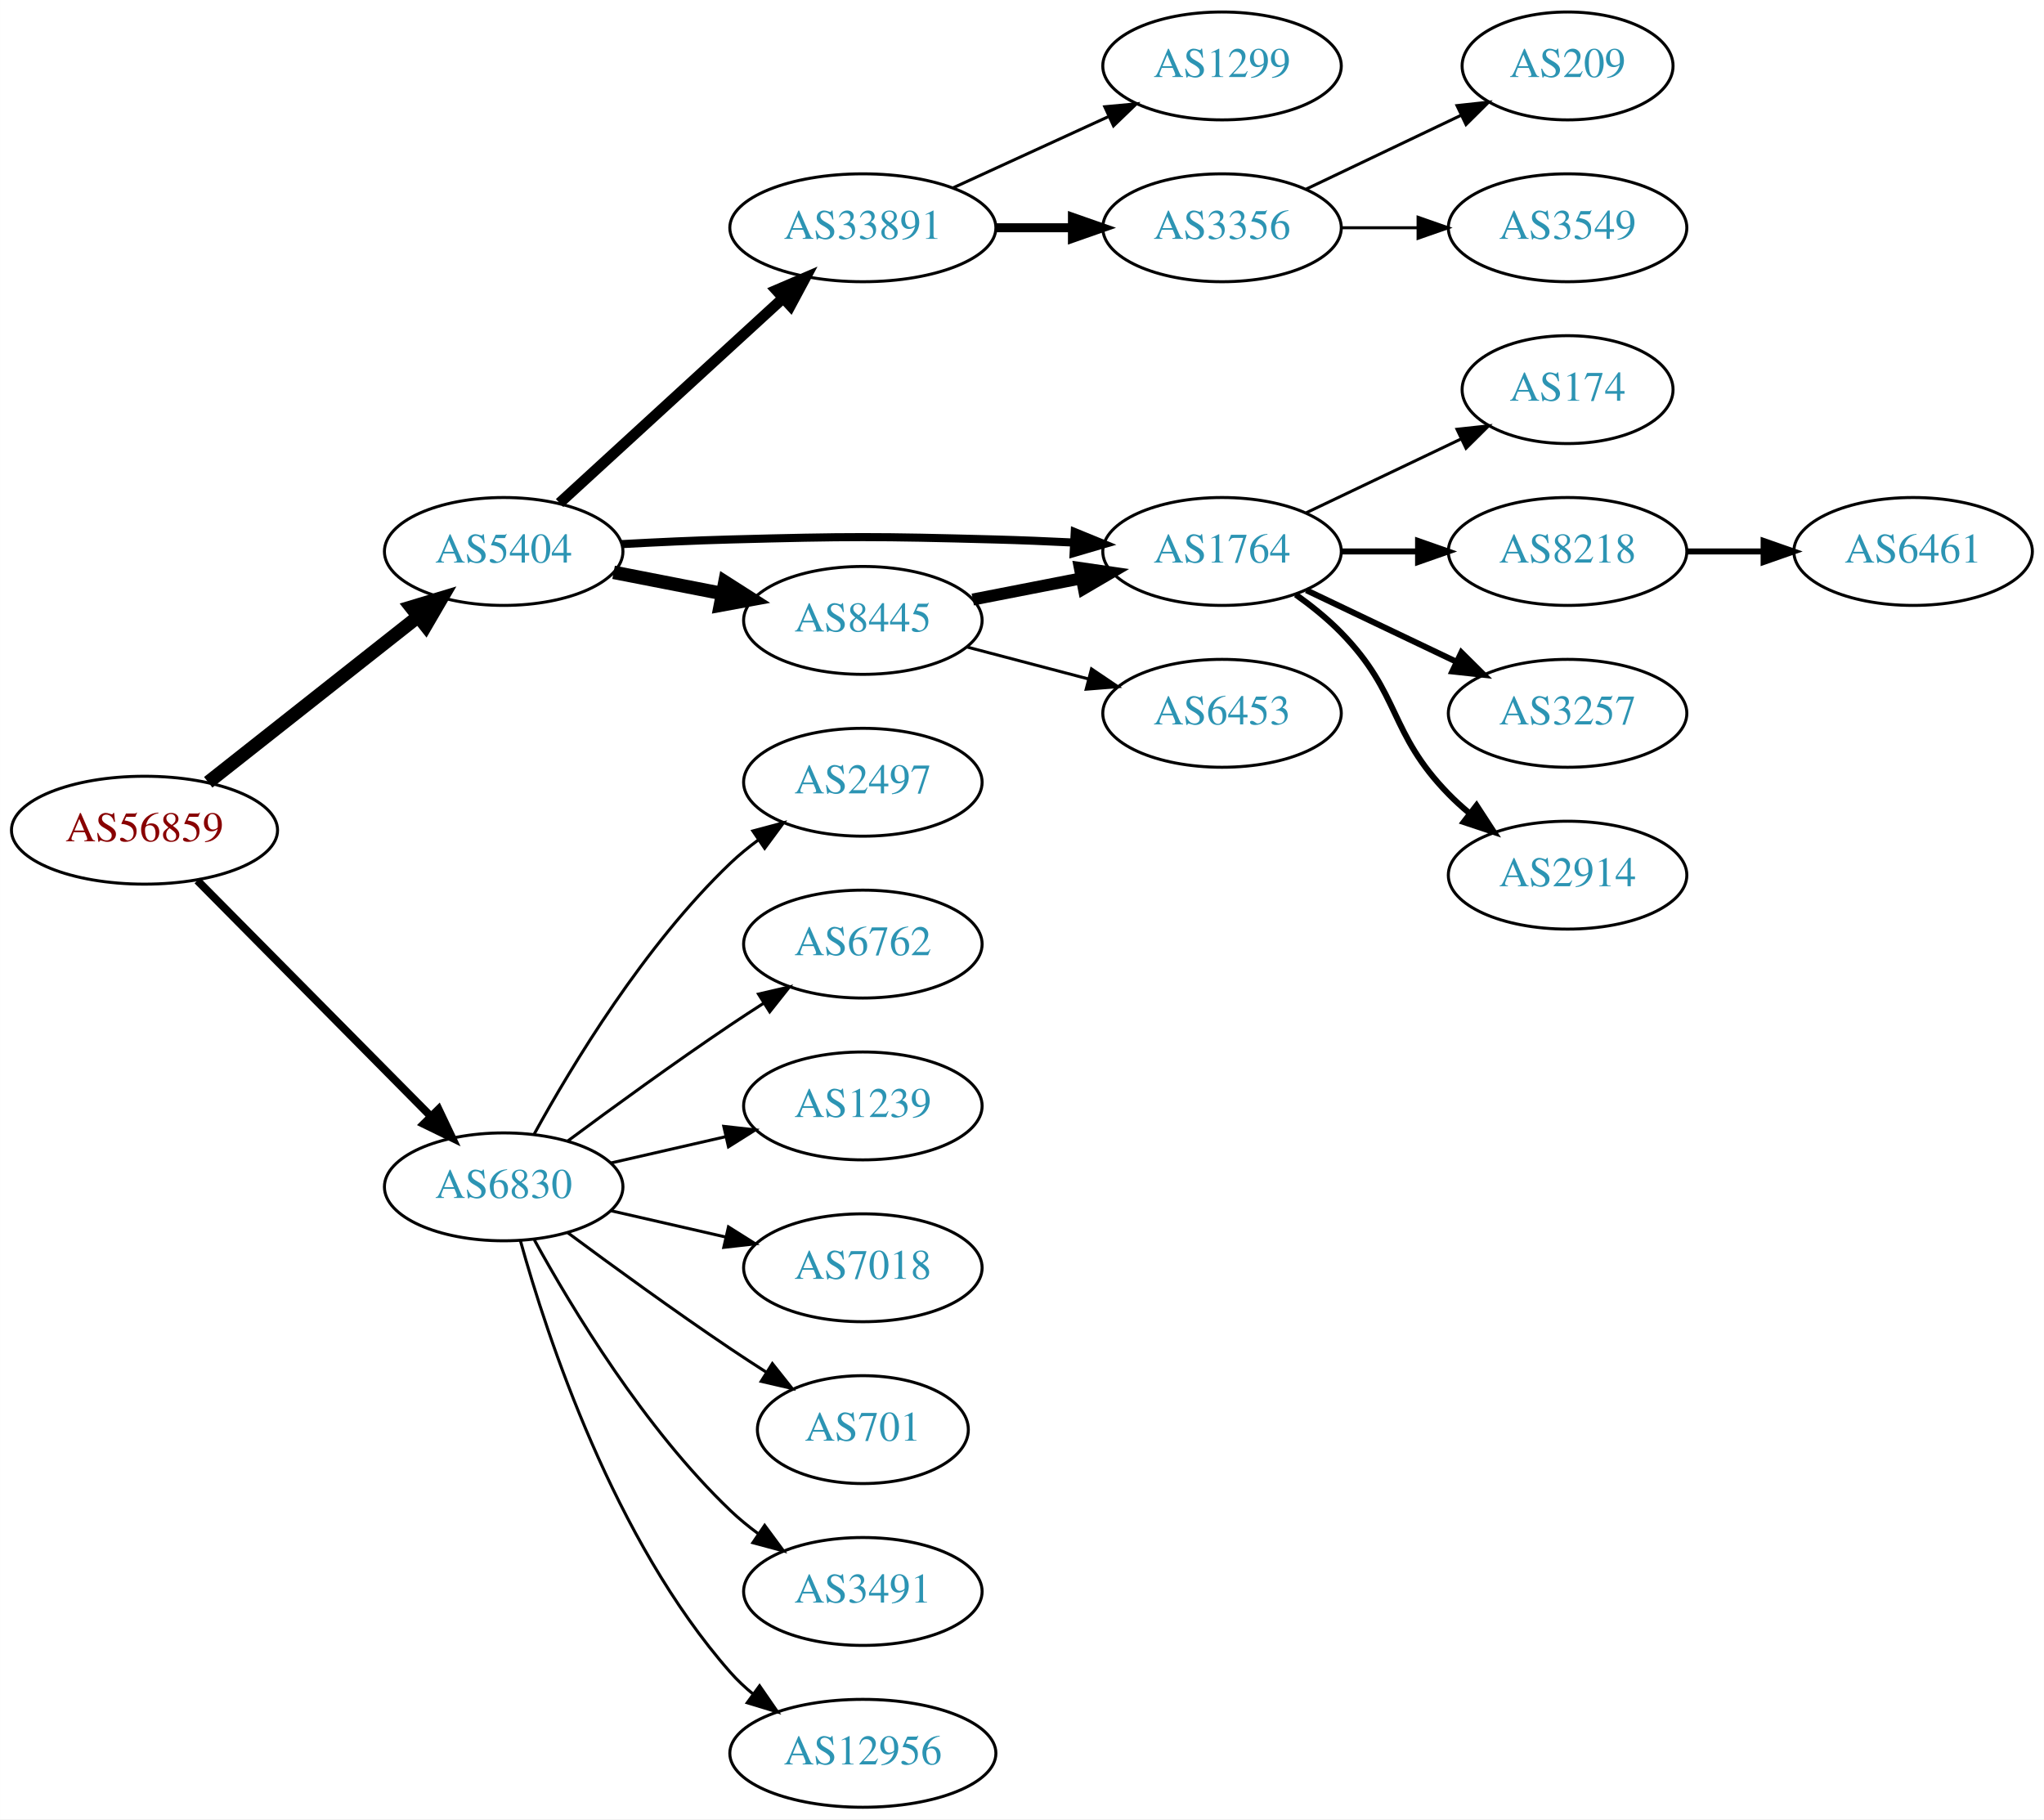
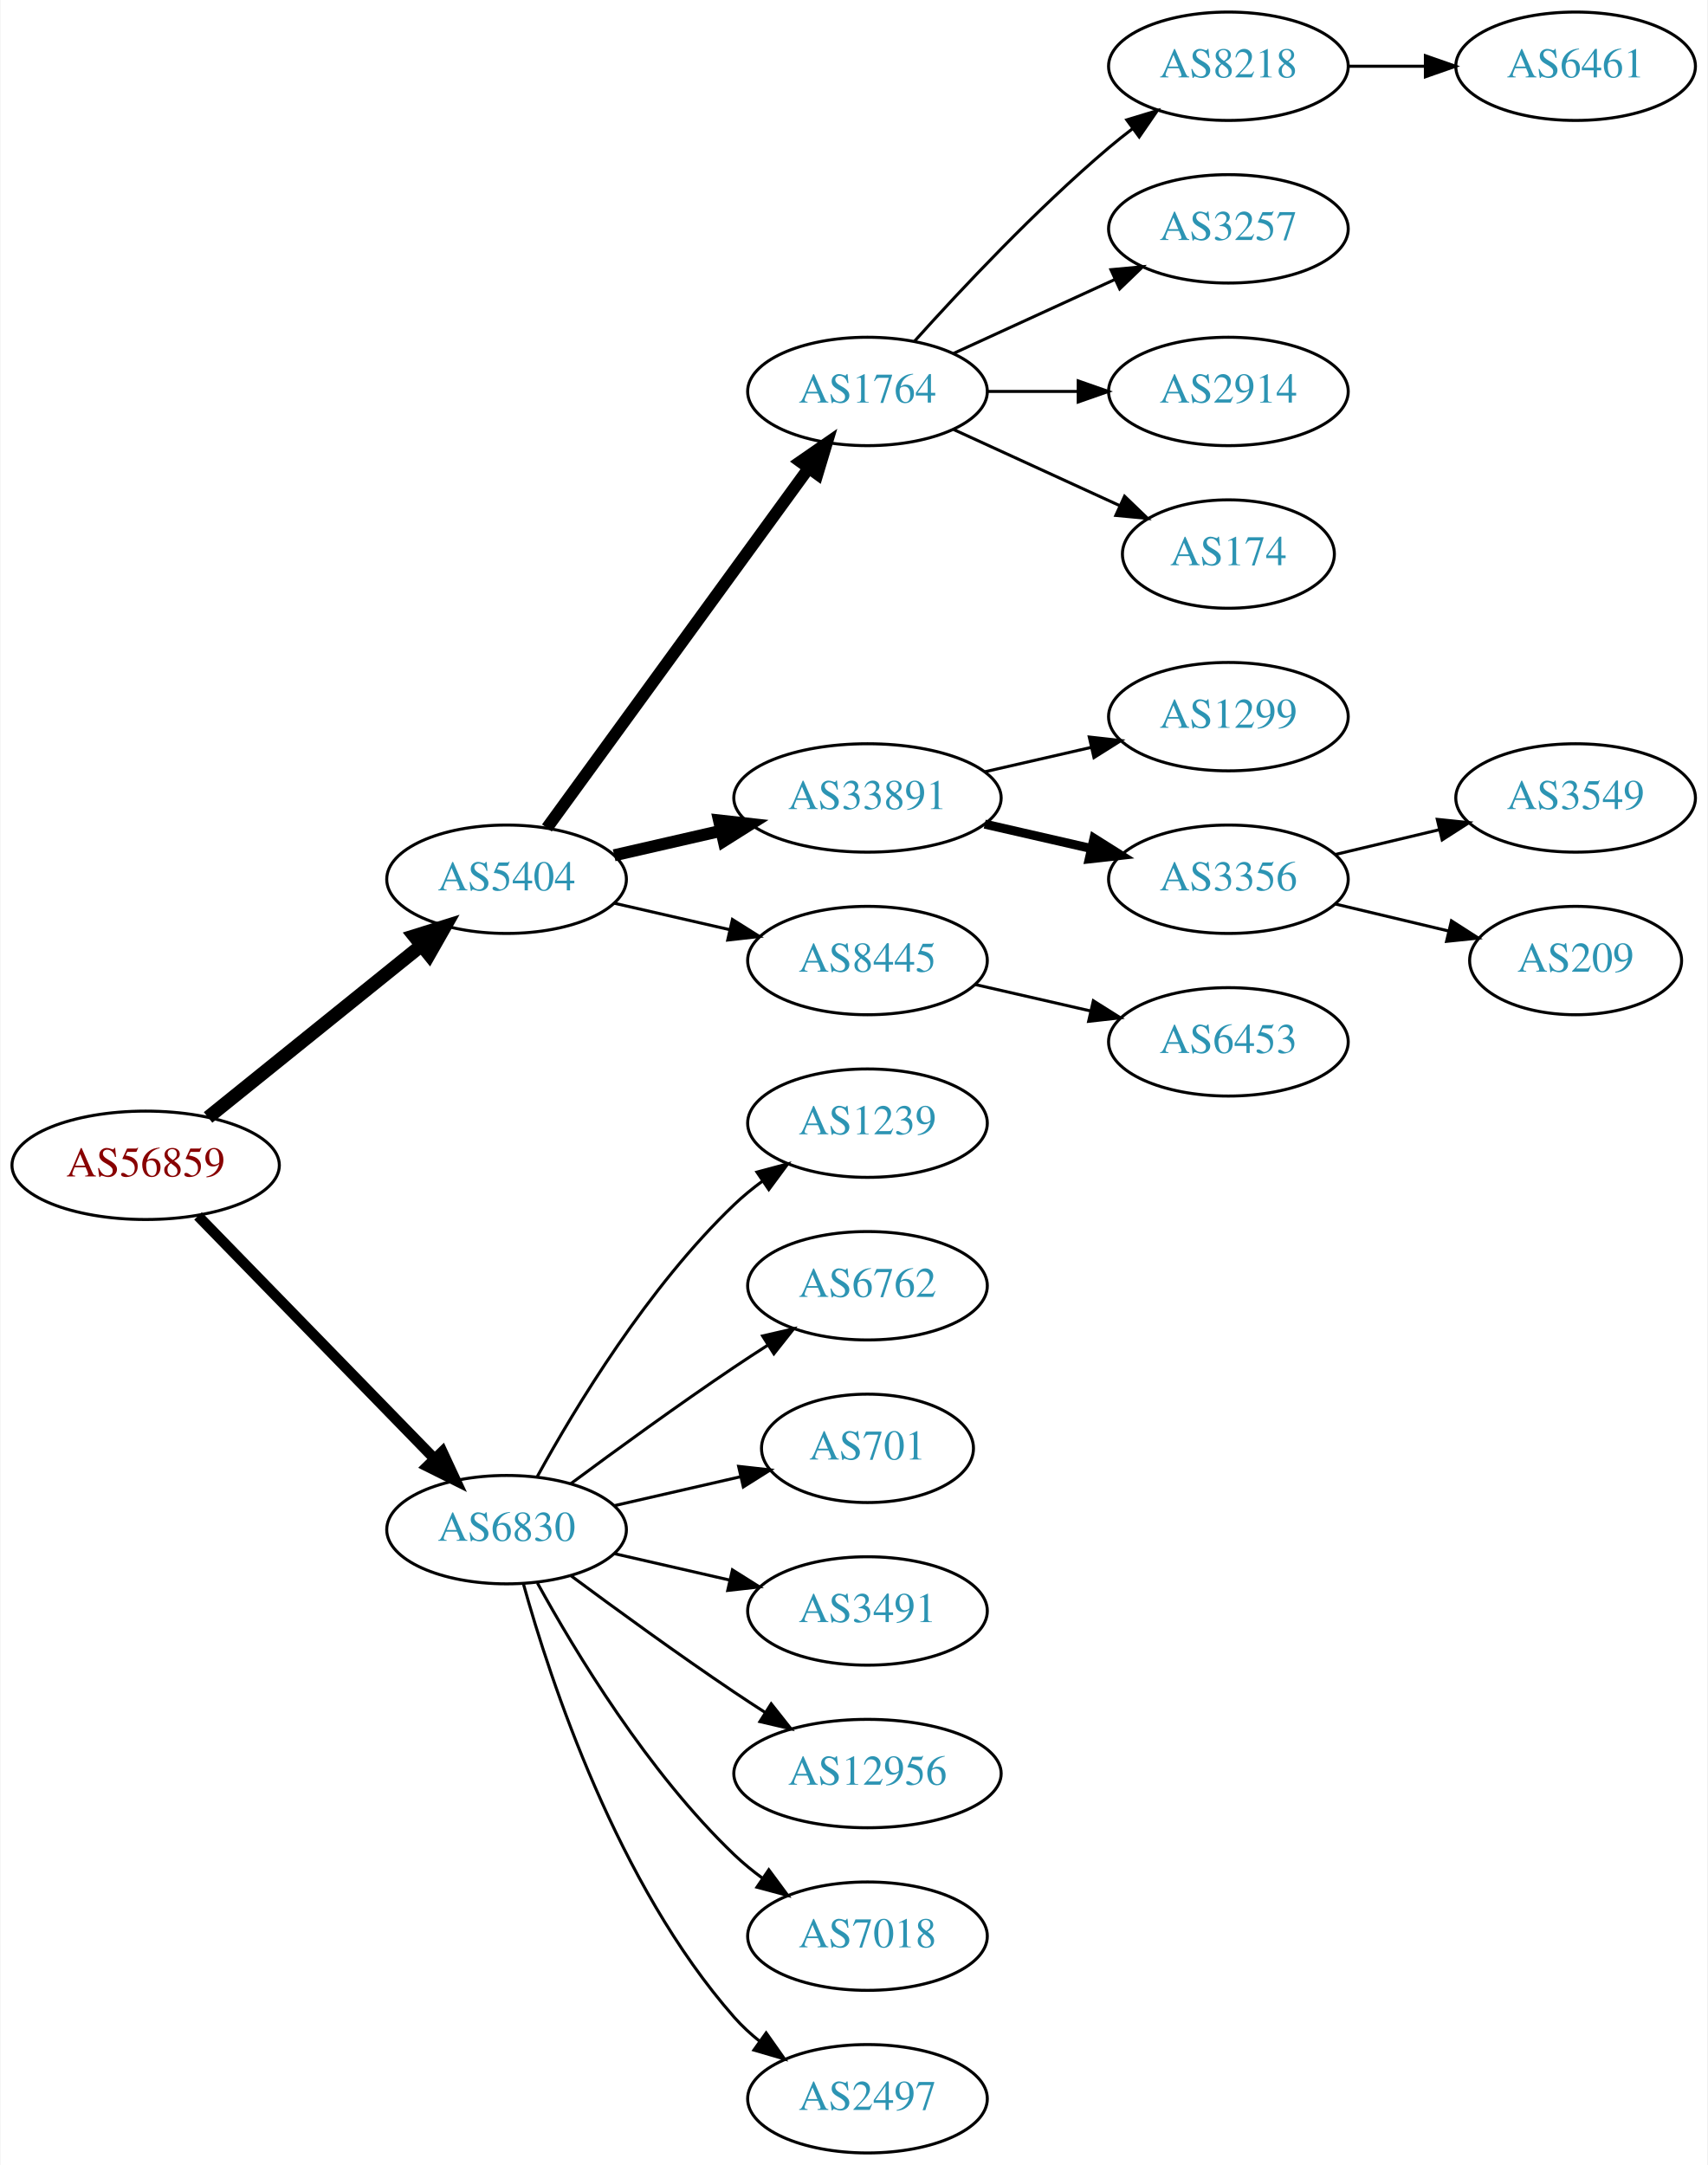
- <svg xmlns="http://www.w3.org/2000/svg" xmlns:xlink="http://www.w3.org/1999/xlink" width="682pt" height="607pt" viewBox="0.00 0.00 681.96 607.00">
-   <g id="graph0" class="graph" transform="scale(1 1) rotate(0) translate(4 603)">
-     <polygon fill="white" stroke="none" points="-4,4 -4,-603 677.956,-603 677.956,4 -4,4" />
+ <svg xmlns="http://www.w3.org/2000/svg" xmlns:xlink="http://www.w3.org/1999/xlink" width="567pt" height="719pt" viewBox="0.00 0.00 566.66 719.00">
+   <g id="graph0" class="graph" transform="scale(1 1) rotate(0) translate(4 715)">
+     <polygon fill="white" stroke="none" points="-4,4 -4,-715 562.663,-715 562.663,4 -4,4" />
    <g id="node1" class="node">
      <g id="a_node1">
        <a xlink:href="/asn/56859" xlink:title="AS56859 ~ BNP PARIBAS S.A. [AT]">
-           <ellipse fill="#ffffff" stroke="black" cx="44.196" cy="-326" rx="44.393" ry="18" />
-           <text text-anchor="middle" x="44.196" y="-322.3" font-family="Times,serif" font-size="14.00" fill="#880000">AS56859</text>
+           <ellipse fill="#ffffff" stroke="black" cx="44.196" cy="-328" rx="44.393" ry="18" />
+           <text text-anchor="middle" x="44.196" y="-324.3" font-family="Times,serif" font-size="14.00" fill="#880000">AS56859</text>
        </a>
      </g>
    </g>
    <g id="node2" class="node">
      <g id="a_node2">
        <a xlink:href="/asn/5404" xlink:title="AS5404 ~ ASN conova communications GmbH [AT]">
-           <ellipse fill="#ffffff" stroke="black" cx="164.039" cy="-419" rx="39.794" ry="18" />
-           <text text-anchor="middle" x="164.039" y="-415.3" font-family="Times,serif" font-size="14.00" fill="#2c94b3">AS5404</text>
+           <ellipse fill="#ffffff" stroke="black" cx="164.039" cy="-423" rx="39.794" ry="18" />
+           <text text-anchor="middle" x="164.039" y="-419.3" font-family="Times,serif" font-size="14.00" fill="#2c94b3">AS5404</text>
        </a>
      </g>
    </g>
    <g id="edge1" class="edge">
-       <path fill="none" stroke="black" stroke-width="4.5" d="M65.454,-341.987C84.741,-357.209 113.925,-380.24 135.354,-397.152" />
-       <polygon fill="black" stroke="black" stroke-width="4.5" points="133.147,-400.426 143.437,-403.53 138.026,-394.244 133.147,-400.426" />
+       <path fill="none" stroke="black" stroke-width="4.5" d="M64.92,-343.901C84.325,-359.544 114.111,-383.557 135.775,-401.021" />
+       <polygon fill="black" stroke="black" stroke-width="4.5" points="133.386,-404.153 143.642,-407.363 138.328,-398.022 133.386,-404.153" />
    </g>
    <g id="node3" class="node">
      <g id="a_node3">
        <a xlink:href="/asn/6830" xlink:title="AS6830 ~ LGI-UPC [AT]">
          <ellipse fill="#ffffff" stroke="black" cx="164.039" cy="-207" rx="39.794" ry="18" />
          <text text-anchor="middle" x="164.039" y="-203.3" font-family="Times,serif" font-size="14.00" fill="#2c94b3">AS6830</text>
        </a>
      </g>
    </g>
    <g id="edge2" class="edge">
-       <path fill="none" stroke="black" stroke-width="2.625" d="M61.83,-309.203C82.122,-288.711 116.558,-253.938 139.547,-230.722" />
-       <polygon fill="black" stroke="black" stroke-width="2.625" points="142.318,-232.898 146.867,-223.33 137.344,-227.973 142.318,-232.898" />
+       <path fill="none" stroke="black" stroke-width="3.5" d="M61.582,-311.175C82.011,-290.198 117.049,-254.222 140.129,-230.523" />
+       <polygon fill="black" stroke="black" stroke-width="3.5" points="142.699,-232.901 147.169,-223.295 137.684,-228.017 142.699,-232.901" />
    </g>
    <g id="node4" class="node">
      <g id="a_node4">
-         <a xlink:href="/asn/33891" xlink:title="AS33891 ~ CORE-BACKBONE GMBH GLOBAL NETWORK [DE]">
-           <ellipse fill="#ffffff" stroke="black" cx="283.881" cy="-527" rx="44.393" ry="18" />
-           <text text-anchor="middle" x="283.881" y="-523.3" font-family="Times,serif" font-size="14.00" fill="#2c94b3">AS33891</text>
+         <a xlink:href="/asn/1764" xlink:title="AS1764 ~ NEXTLAYER-AS [AT]">
+           <ellipse fill="#ffffff" stroke="black" cx="283.881" cy="-585" rx="39.794" ry="18" />
+           <text text-anchor="middle" x="283.881" y="-581.3" font-family="Times,serif" font-size="14.00" fill="#2c94b3">AS1764</text>
        </a>
      </g>
    </g>
    <g id="edge3" class="edge">
-       <path fill="none" stroke="black" stroke-width="3.6" d="M182.681,-435.169C202.439,-453.276 234.641,-482.789 257.193,-503.457" />
-       <polygon fill="black" stroke="black" stroke-width="3.6" points="254.994,-506.189 264.731,-510.365 259.723,-501.029 254.994,-506.189" />
+       <path fill="none" stroke="black" stroke-width="4" d="M177.427,-440.031C198.149,-468.517 239.952,-525.985 264.24,-559.374" />
+       <polygon fill="black" stroke="black" stroke-width="4" points="261.591,-561.682 270.304,-567.71 267.252,-557.564 261.591,-561.682" />
    </g>
    <g id="node5" class="node">
      <g id="a_node5">
+         <a xlink:href="/asn/33891" xlink:title="AS33891 ~ CORE-BACKBONE GMBH GLOBAL NETWORK [DE]">
+           <ellipse fill="#ffffff" stroke="black" cx="283.881" cy="-450" rx="44.393" ry="18" />
+           <text text-anchor="middle" x="283.881" y="-446.3" font-family="Times,serif" font-size="14.00" fill="#2c94b3">AS33891</text>
+         </a>
+       </g>
+     </g>
+     <g id="edge4" class="edge">
+       <path fill="none" stroke="black" stroke-width="4" d="M199.758,-430.955C210.896,-433.507 223.432,-436.379 235.325,-439.104" />
+       <polygon fill="black" stroke="black" stroke-width="4" points="234.59,-442.526 245.119,-441.348 236.153,-435.703 234.59,-442.526" />
+     </g>
+     <g id="node6" class="node">
+       <g id="a_node6">
        <a xlink:href="/asn/8445" xlink:title="AS8445 ~ SALZBURG-AG-AS [AT]">
          <ellipse fill="#ffffff" stroke="black" cx="283.881" cy="-396" rx="39.794" ry="18" />
          <text text-anchor="middle" x="283.881" y="-392.3" font-family="Times,serif" font-size="14.00" fill="#2c94b3">AS8445</text>
        </a>
      </g>
    </g>
-     <g id="edge4" class="edge">
-       <path fill="none" stroke="black" stroke-width="4.5" d="M200.715,-412.037C212.147,-409.806 224.968,-407.303 237.022,-404.951" />
-       <polygon fill="black" stroke="black" stroke-width="4.5" points="237.859,-408.799 246.919,-403.019 236.35,-401.07 237.859,-408.799" />
-     </g>
-     <g id="node6" class="node">
-       <g id="a_node6">
-         <a xlink:href="/asn/1764" xlink:title="AS1764 ~ NEXTLAYER-AS [AT]">
-           <ellipse fill="#ffffff" stroke="black" cx="403.724" cy="-419" rx="39.794" ry="18" />
-           <text text-anchor="middle" x="403.724" y="-415.3" font-family="Times,serif" font-size="14.00" fill="#2c94b3">AS1764</text>
-         </a>
-       </g>
-     </g>
    <g id="edge5" class="edge">
-       <path fill="none" stroke="black" stroke-width="2.7" d="M203.381,-421.449C215.035,-422.087 227.879,-422.684 239.685,-423 278.956,-424.051 288.806,-424.051 328.077,-423 336.563,-422.773 345.585,-422.401 354.316,-421.972" />
-       <polygon fill="black" stroke="black" stroke-width="2.7" points="354.576,-425.464 364.381,-421.449 354.213,-418.473 354.576,-425.464" />
+       <path fill="none" stroke="black" d="M199.758,-415.045C211.758,-412.296 225.379,-409.175 238.071,-406.267" />
+       <polygon fill="black" stroke="black" points="239.037,-409.636 248.003,-403.991 237.474,-402.813 239.037,-409.636" />
    </g>
    <g id="node17" class="node">
      <g id="a_node17">
-         <a xlink:href="/asn/2497" xlink:title="AS2497 ~ Internet Initiative Japan Inc. [JP]">
+         <a xlink:href="/asn/1239" xlink:title="AS1239 ~ Sprint [US]">
          <ellipse fill="#ffffff" stroke="black" cx="283.881" cy="-342" rx="39.794" ry="18" />
-           <text text-anchor="middle" x="283.881" y="-338.3" font-family="Times,serif" font-size="14.00" fill="#2c94b3">AS2497</text>
-         </a>
-       </g>
-     </g>
-     <g id="edge17" class="edge">
+           <text text-anchor="middle" x="283.881" y="-338.3" font-family="Times,serif" font-size="14.00" fill="#2c94b3">AS1239</text>
+         </a>
+       </g>
+     </g>
+     <g id="edge16" class="edge">
      <path fill="none" stroke="black" d="M174.28,-224.713C186.825,-247.561 211.002,-287.611 239.685,-315 242.553,-317.739 245.742,-320.347 249.051,-322.785" />
      <polygon fill="black" stroke="black" points="247.175,-325.742 257.411,-328.477 251.114,-319.956 247.175,-325.742" />
    </g>
    <g id="node18" class="node">
      <g id="a_node18">
        <a xlink:href="/asn/6762" xlink:title="AS6762 ~ TELECOM ITALIA SPARKLE S.p.A. [IT]">
          <ellipse fill="#ffffff" stroke="black" cx="283.881" cy="-288" rx="39.794" ry="18" />
          <text text-anchor="middle" x="283.881" y="-284.3" font-family="Times,serif" font-size="14.00" fill="#2c94b3">AS6762</text>
        </a>
      </g>
    </g>
-     <g id="edge18" class="edge">
+     <g id="edge17" class="edge">
      <path fill="none" stroke="black" d="M185.369,-222.277C200.231,-233.304 220.976,-248.407 239.685,-261 243.234,-263.389 246.984,-265.839 250.733,-268.242" />
      <polygon fill="black" stroke="black" points="249.059,-271.325 259.381,-273.712 252.801,-265.409 249.059,-271.325" />
    </g>
    <g id="node19" class="node">
      <g id="a_node19">
-         <a xlink:href="/asn/1239" xlink:title="AS1239 ~ Sprint [US]">
-           <ellipse fill="#ffffff" stroke="black" cx="283.881" cy="-234" rx="39.794" ry="18" />
-           <text text-anchor="middle" x="283.881" y="-230.3" font-family="Times,serif" font-size="14.00" fill="#2c94b3">AS1239</text>
-         </a>
-       </g>
-     </g>
-     <g id="edge19" class="edge">
-       <path fill="none" stroke="black" d="M199.758,-214.955C211.758,-217.704 225.379,-220.825 238.071,-223.733" />
-       <polygon fill="black" stroke="black" points="237.474,-227.187 248.003,-226.009 239.037,-220.364 237.474,-227.187" />
+         <a xlink:href="/asn/701" xlink:title="AS701 ~ UUNET [US]">
+           <ellipse fill="#ffffff" stroke="black" cx="283.881" cy="-234" rx="35.194" ry="18" />
+           <text text-anchor="middle" x="283.881" y="-230.3" font-family="Times,serif" font-size="14.00" fill="#2c94b3">AS701</text>
+         </a>
+       </g>
+     </g>
+     <g id="edge18" class="edge">
+       <path fill="none" stroke="black" d="M199.758,-214.955C212.85,-217.955 227.873,-221.396 241.513,-224.522" />
+       <polygon fill="black" stroke="black" points="241.091,-228.016 251.621,-226.838 242.655,-221.193 241.091,-228.016" />
    </g>
    <g id="node20" class="node">
      <g id="a_node20">
-         <a xlink:href="/asn/7018" xlink:title="AS7018 ~ AT&amp;T Services, Inc. [US]">
+         <a xlink:href="/asn/3491" xlink:title="AS3491 ~ PCCW Global, Inc. [US]">
          <ellipse fill="#ffffff" stroke="black" cx="283.881" cy="-180" rx="39.794" ry="18" />
-           <text text-anchor="middle" x="283.881" y="-176.3" font-family="Times,serif" font-size="14.00" fill="#2c94b3">AS7018</text>
-         </a>
-       </g>
-     </g>
-     <g id="edge20" class="edge">
+           <text text-anchor="middle" x="283.881" y="-176.3" font-family="Times,serif" font-size="14.00" fill="#2c94b3">AS3491</text>
+         </a>
+       </g>
+     </g>
+     <g id="edge19" class="edge">
      <path fill="none" stroke="black" d="M199.758,-199.045C211.758,-196.296 225.379,-193.175 238.071,-190.267" />
      <polygon fill="black" stroke="black" points="239.037,-193.636 248.003,-187.991 237.474,-186.813 239.037,-193.636" />
    </g>
    <g id="node21" class="node">
      <g id="a_node21">
-         <a xlink:href="/asn/701" xlink:title="AS701 ~ UUNET [US]">
-           <ellipse fill="#ffffff" stroke="black" cx="283.881" cy="-126" rx="35.194" ry="18" />
-           <text text-anchor="middle" x="283.881" y="-122.3" font-family="Times,serif" font-size="14.00" fill="#2c94b3">AS701</text>
-         </a>
-       </g>
-     </g>
-     <g id="edge21" class="edge">
-       <path fill="none" stroke="black" d="M185.369,-191.723C200.231,-180.696 220.976,-165.593 239.685,-153 243.502,-150.431 247.552,-147.79 251.583,-145.214" />
-       <polygon fill="black" stroke="black" points="253.687,-148.025 260.277,-139.729 249.952,-142.105 253.687,-148.025" />
+         <a xlink:href="/asn/12956" xlink:title="AS12956 ~ TELXIUS [ES]">
+           <ellipse fill="#ffffff" stroke="black" cx="283.881" cy="-126" rx="44.393" ry="18" />
+           <text text-anchor="middle" x="283.881" y="-122.3" font-family="Times,serif" font-size="14.00" fill="#2c94b3">AS12956</text>
+         </a>
+       </g>
+     </g>
+     <g id="edge20" class="edge">
+       <path fill="none" stroke="black" d="M185.369,-191.723C200.231,-180.696 220.976,-165.593 239.685,-153 242.975,-150.785 246.438,-148.518 249.912,-146.285" />
+       <polygon fill="black" stroke="black" points="251.909,-149.163 258.479,-140.852 248.16,-143.252 251.909,-149.163" />
    </g>
    <g id="node22" class="node">
      <g id="a_node22">
-         <a xlink:href="/asn/3491" xlink:title="AS3491 ~ PCCW Global, Inc. [US]">
+         <a xlink:href="/asn/7018" xlink:title="AS7018 ~ AT&amp;T Services, Inc. [US]">
          <ellipse fill="#ffffff" stroke="black" cx="283.881" cy="-72" rx="39.794" ry="18" />
-           <text text-anchor="middle" x="283.881" y="-68.3" font-family="Times,serif" font-size="14.00" fill="#2c94b3">AS3491</text>
-         </a>
-       </g>
-     </g>
-     <g id="edge22" class="edge">
+           <text text-anchor="middle" x="283.881" y="-68.3" font-family="Times,serif" font-size="14.00" fill="#2c94b3">AS7018</text>
+         </a>
+       </g>
+     </g>
+     <g id="edge21" class="edge">
      <path fill="none" stroke="black" d="M174.28,-189.287C186.825,-166.439 211.002,-126.389 239.685,-99 242.553,-96.261 245.742,-93.653 249.051,-91.215" />
      <polygon fill="black" stroke="black" points="251.114,-94.044 257.411,-85.523 247.175,-88.258 251.114,-94.044" />
    </g>
    <g id="node23" class="node">
      <g id="a_node23">
-         <a xlink:href="/asn/12956" xlink:title="AS12956 ~ TELXIUS [ES]">
-           <ellipse fill="#ffffff" stroke="black" cx="283.881" cy="-18" rx="44.393" ry="18" />
-           <text text-anchor="middle" x="283.881" y="-14.3" font-family="Times,serif" font-size="14.00" fill="#2c94b3">AS12956</text>
-         </a>
-       </g>
-     </g>
-     <g id="edge23" class="edge">
-       <path fill="none" stroke="black" d="M169.612,-189.054C178.517,-157.005 200.801,-89.158 239.685,-45 241.975,-42.399 244.577,-39.962 247.34,-37.699" />
-       <polygon fill="black" stroke="black" points="249.419,-40.514 255.434,-31.792 245.293,-34.86 249.419,-40.514" />
+         <a xlink:href="/asn/2497" xlink:title="AS2497 ~ Internet Initiative Japan Inc. [JP]">
+           <ellipse fill="#ffffff" stroke="black" cx="283.881" cy="-18" rx="39.794" ry="18" />
+           <text text-anchor="middle" x="283.881" y="-14.3" font-family="Times,serif" font-size="14.00" fill="#2c94b3">AS2497</text>
+         </a>
+       </g>
+     </g>
+     <g id="edge22" class="edge">
+       <path fill="none" stroke="black" d="M169.612,-189.054C178.517,-157.005 200.801,-89.158 239.685,-45 242.169,-42.179 245.019,-39.551 248.044,-37.129" />
+       <polygon fill="black" stroke="black" points="250.23,-39.869 256.334,-31.209 246.162,-34.172 250.23,-39.869" />
    </g>
    <g id="node7" class="node">
      <g id="a_node7">
-         <a xlink:href="/asn/1299" xlink:title="AS1299 ~ Telia Carrier [EU]">
-           <ellipse fill="#ffffff" stroke="black" cx="403.724" cy="-581" rx="39.794" ry="18" />
-           <text text-anchor="middle" x="403.724" y="-577.3" font-family="Times,serif" font-size="14.00" fill="#2c94b3">AS1299</text>
+         <a xlink:href="/asn/8218" xlink:title="AS8218 ~ legacy Neotelecoms [FR]">
+           <ellipse fill="#ffffff" stroke="black" cx="403.724" cy="-693" rx="39.794" ry="18" />
+           <text text-anchor="middle" x="403.724" y="-689.3" font-family="Times,serif" font-size="14.00" fill="#2c94b3">AS8218</text>
        </a>
      </g>
    </g>
    <g id="edge6" class="edge">
-       <path fill="none" stroke="black" d="M314.011,-540.348C329.622,-547.502 349.02,-556.391 365.692,-564.03" />
-       <polygon fill="black" stroke="black" points="364.595,-567.378 375.144,-568.362 367.511,-561.014 364.595,-567.378" />
+       <path fill="none" stroke="black" d="M299.527,-601.725C314.828,-618.765 339.925,-645.523 364.077,-666 366.574,-668.117 369.235,-670.232 371.946,-672.293" />
+       <polygon fill="black" stroke="black" points="369.983,-675.194 380.123,-678.266 374.112,-669.541 369.983,-675.194" />
    </g>
    <g id="node8" class="node">
      <g id="a_node8">
+         <a xlink:href="/asn/3257" xlink:title="AS3257 ~ GTT [DE]">
+           <ellipse fill="#ffffff" stroke="black" cx="403.724" cy="-639" rx="39.794" ry="18" />
+           <text text-anchor="middle" x="403.724" y="-635.3" font-family="Times,serif" font-size="14.00" fill="#2c94b3">AS3257</text>
+         </a>
+       </g>
+     </g>
+     <g id="edge7" class="edge">
+       <path fill="none" stroke="black" d="M312.51,-597.661C328.467,-604.973 348.738,-614.261 366.02,-622.181" />
+       <polygon fill="black" stroke="black" points="364.719,-625.435 375.268,-626.419 367.635,-619.071 364.719,-625.435" />
+     </g>
+     <g id="node9" class="node">
+       <g id="a_node9">
+         <a xlink:href="/asn/2914" xlink:title="AS2914 ~ NTT America, Inc. [US]">
+           <ellipse fill="#ffffff" stroke="black" cx="403.724" cy="-585" rx="39.794" ry="18" />
+           <text text-anchor="middle" x="403.724" y="-581.3" font-family="Times,serif" font-size="14.00" fill="#2c94b3">AS2914</text>
+         </a>
+       </g>
+     </g>
+     <g id="edge8" class="edge">
+       <path fill="none" stroke="black" d="M323.794,-585C333.347,-585 343.697,-585 353.659,-585" />
+       <polygon fill="black" stroke="black" points="353.852,-588.5 363.852,-585 353.852,-581.5 353.852,-588.5" />
+     </g>
+     <g id="node10" class="node">
+       <g id="a_node10">
+         <a xlink:href="/asn/174" xlink:title="AS174 ~ Cogent Communications [US]">
+           <ellipse fill="#ffffff" stroke="black" cx="403.724" cy="-531" rx="35.194" ry="18" />
+           <text text-anchor="middle" x="403.724" y="-527.3" font-family="Times,serif" font-size="14.00" fill="#2c94b3">AS174</text>
+         </a>
+       </g>
+     </g>
+     <g id="edge9" class="edge">
+       <path fill="none" stroke="black" d="M312.51,-572.339C328.926,-564.817 349.908,-555.202 367.505,-547.139" />
+       <polygon fill="black" stroke="black" points="369.249,-550.189 376.882,-542.842 366.333,-543.826 369.249,-550.189" />
+     </g>
+     <g id="node12" class="node">
+       <g id="a_node12">
+         <a xlink:href="/asn/1299" xlink:title="AS1299 ~ Telia Carrier [EU]">
+           <ellipse fill="#ffffff" stroke="black" cx="403.724" cy="-477" rx="39.794" ry="18" />
+           <text text-anchor="middle" x="403.724" y="-473.3" font-family="Times,serif" font-size="14.00" fill="#2c94b3">AS1299</text>
+         </a>
+       </g>
+     </g>
+     <g id="edge11" class="edge">
+       <path fill="none" stroke="black" d="M322.816,-458.692C334.057,-461.267 346.469,-464.111 358.092,-466.774" />
+       <polygon fill="black" stroke="black" points="357.525,-470.235 368.054,-469.057 359.088,-463.412 357.525,-470.235" />
+     </g>
+     <g id="node13" class="node">
+       <g id="a_node13">
        <a xlink:href="/asn/3356" xlink:title="AS3356 ~ Level 3 Parent, LLC [US]">
-           <ellipse fill="#ffffff" stroke="black" cx="403.724" cy="-527" rx="39.794" ry="18" />
-           <text text-anchor="middle" x="403.724" y="-523.3" font-family="Times,serif" font-size="14.00" fill="#2c94b3">AS3356</text>
-         </a>
-       </g>
-     </g>
-     <g id="edge7" class="edge">
-       <path fill="none" stroke="black" stroke-width="3" d="M328.092,-527C336.405,-527 345.168,-527 353.65,-527" />
-       <polygon fill="black" stroke="black" stroke-width="3" points="353.809,-530.5 363.809,-527 353.809,-523.5 353.809,-530.5" />
-     </g>
-     <g id="edge10" class="edge">
-       <path fill="none" stroke="black" stroke-width="4" d="M320.558,-402.963C331.989,-405.194 344.811,-407.697 356.865,-410.049" />
-       <polygon fill="black" stroke="black" stroke-width="4" points="356.277,-413.501 366.762,-411.981 357.618,-406.63 356.277,-413.501" />
+           <ellipse fill="#ffffff" stroke="black" cx="403.724" cy="-423" rx="39.794" ry="18" />
+           <text text-anchor="middle" x="403.724" y="-419.3" font-family="Times,serif" font-size="14.00" fill="#2c94b3">AS3356</text>
+         </a>
+       </g>
+     </g>
+     <g id="edge12" class="edge">
+       <path fill="none" stroke="black" stroke-width="3" d="M322.816,-441.308C334.057,-438.733 346.469,-435.889 358.092,-433.226" />
+       <polygon fill="black" stroke="black" stroke-width="3" points="359.088,-436.588 368.054,-430.943 357.525,-429.765 359.088,-436.588" />
+     </g>
+     <g id="node14" class="node">
+       <g id="a_node14">
+         <a xlink:href="/asn/6453" xlink:title="AS6453 ~ TATA COMMUNICATIONS (AMERICA) INC [US]">
+           <ellipse fill="#ffffff" stroke="black" cx="403.724" cy="-369" rx="39.794" ry="18" />
+           <text text-anchor="middle" x="403.724" y="-365.3" font-family="Times,serif" font-size="14.00" fill="#2c94b3">AS6453</text>
+         </a>
+       </g>
+     </g>
+     <g id="edge13" class="edge">
+       <path fill="none" stroke="black" d="M319.6,-388.045C331.6,-385.296 345.221,-382.175 357.914,-379.267" />
+       <polygon fill="black" stroke="black" points="358.88,-382.636 367.845,-376.991 357.316,-375.813 358.88,-382.636" />
    </g>
    <g id="node11" class="node">
      <g id="a_node11">
-         <a xlink:href="/asn/6453" xlink:title="AS6453 ~ TATA COMMUNICATIONS (AMERICA) INC [US]">
-           <ellipse fill="#ffffff" stroke="black" cx="403.724" cy="-365" rx="39.794" ry="18" />
-           <text text-anchor="middle" x="403.724" y="-361.3" font-family="Times,serif" font-size="14.00" fill="#2c94b3">AS6453</text>
-         </a>
-       </g>
-     </g>
-     <g id="edge11" class="edge">
-       <path fill="none" stroke="black" d="M318.65,-387.117C331.224,-383.809 345.679,-380.006 359.017,-376.498" />
-       <polygon fill="black" stroke="black" points="360.169,-379.814 368.95,-373.885 358.388,-373.044 360.169,-379.814" />
-     </g>
-     <g id="node12" class="node">
-       <g id="a_node12">
-         <a xlink:href="/asn/174" xlink:title="AS174 ~ Cogent Communications [US]">
-           <ellipse fill="#ffffff" stroke="black" cx="519.017" cy="-473" rx="35.194" ry="18" />
-           <text text-anchor="middle" x="519.017" y="-469.3" font-family="Times,serif" font-size="14.00" fill="#2c94b3">AS174</text>
-         </a>
-       </g>
-     </g>
-     <g id="edge12" class="edge">
-       <path fill="none" stroke="black" d="M431.86,-431.934C447.292,-439.29 466.778,-448.577 483.313,-456.459" />
-       <polygon fill="black" stroke="black" points="482.121,-459.768 492.654,-460.911 485.133,-453.449 482.121,-459.768" />
-     </g>
-     <g id="node13" class="node">
-       <g id="a_node13">
-         <a xlink:href="/asn/8218" xlink:title="AS8218 ~ legacy Neotelecoms [FR]">
-           <ellipse fill="#ffffff" stroke="black" cx="519.017" cy="-419" rx="39.794" ry="18" />
-           <text text-anchor="middle" x="519.017" y="-415.3" font-family="Times,serif" font-size="14.00" fill="#2c94b3">AS8218</text>
-         </a>
-       </g>
-     </g>
-     <g id="edge13" class="edge">
-       <path fill="none" stroke="black" stroke-width="2" d="M443.396,-419C451.599,-419 460.363,-419 468.895,-419" />
-       <polygon fill="black" stroke="black" stroke-width="2" points="469.134,-422.5 479.134,-419 469.134,-415.5 469.134,-422.5" />
-     </g>
-     <g id="node14" class="node">
-       <g id="a_node14">
-         <a xlink:href="/asn/3257" xlink:title="AS3257 ~ GTT [DE]">
-           <ellipse fill="#ffffff" stroke="black" cx="519.017" cy="-365" rx="39.794" ry="18" />
-           <text text-anchor="middle" x="519.017" y="-361.3" font-family="Times,serif" font-size="14.00" fill="#2c94b3">AS3257</text>
-         </a>
-       </g>
-     </g>
-     <g id="edge14" class="edge">
-       <path fill="none" stroke="black" stroke-width="2" d="M431.86,-406.066C446.854,-398.919 465.675,-389.948 481.898,-382.215" />
-       <polygon fill="black" stroke="black" stroke-width="2" points="483.581,-385.291 491.102,-377.829 480.569,-378.972 483.581,-385.291" />
+         <a xlink:href="/asn/6461" xlink:title="AS6461 ~ Zayo Bandwidth [US]">
+           <ellipse fill="#ffffff" stroke="black" cx="519.017" cy="-693" rx="39.794" ry="18" />
+           <text text-anchor="middle" x="519.017" y="-689.3" font-family="Times,serif" font-size="14.00" fill="#2c94b3">AS6461</text>
+         </a>
+       </g>
+     </g>
+     <g id="edge10" class="edge">
+       <path fill="none" stroke="black" d="M443.396,-693C451.599,-693 460.363,-693 468.895,-693" />
+       <polygon fill="black" stroke="black" points="469.134,-696.5 479.134,-693 469.134,-689.5 469.134,-696.5" />
    </g>
    <g id="node15" class="node">
      <g id="a_node15">
-         <a xlink:href="/asn/2914" xlink:title="AS2914 ~ NTT America, Inc. [US]">
-           <ellipse fill="#ffffff" stroke="black" cx="519.017" cy="-311" rx="39.794" ry="18" />
-           <text text-anchor="middle" x="519.017" y="-307.3" font-family="Times,serif" font-size="14.00" fill="#2c94b3">AS2914</text>
-         </a>
-       </g>
-     </g>
-     <g id="edge15" class="edge">
-       <path fill="none" stroke="black" stroke-width="2" d="M428.318,-404.611C433.574,-400.852 438.906,-396.563 443.37,-392 463.543,-371.383 459.198,-358.617 479.37,-338 481.463,-335.861 483.746,-333.782 486.123,-331.79" />
-       <polygon fill="black" stroke="black" stroke-width="2" points="488.641,-334.268 494.423,-325.389 484.367,-328.725 488.641,-334.268" />
-     </g>
-     <g id="node9" class="node">
-       <g id="a_node9">
-         <a xlink:href="/asn/209" xlink:title="AS209 ~ CenturyLink Communications, LLC [US]">
-           <ellipse fill="#ffffff" stroke="black" cx="519.017" cy="-581" rx="35.194" ry="18" />
-           <text text-anchor="middle" x="519.017" y="-577.3" font-family="Times,serif" font-size="14.00" fill="#2c94b3">AS209</text>
-         </a>
-       </g>
-     </g>
-     <g id="edge8" class="edge">
-       <path fill="none" stroke="black" d="M431.86,-539.934C447.292,-547.29 466.778,-556.577 483.313,-564.459" />
-       <polygon fill="black" stroke="black" points="482.121,-567.768 492.654,-568.911 485.133,-561.449 482.121,-567.768" />
-     </g>
-     <g id="node10" class="node">
-       <g id="a_node10">
        <a xlink:href="/asn/3549" xlink:title="AS3549 ~ Level 3 Parent, LLC [US]">
-           <ellipse fill="#ffffff" stroke="black" cx="519.017" cy="-527" rx="39.794" ry="18" />
-           <text text-anchor="middle" x="519.017" y="-523.3" font-family="Times,serif" font-size="14.00" fill="#2c94b3">AS3549</text>
-         </a>
-       </g>
-     </g>
-     <g id="edge9" class="edge">
-       <path fill="none" stroke="black" d="M443.396,-527C451.599,-527 460.363,-527 468.895,-527" />
-       <polygon fill="black" stroke="black" points="469.134,-530.5 479.134,-527 469.134,-523.5 469.134,-530.5" />
+           <ellipse fill="#ffffff" stroke="black" cx="519.017" cy="-450" rx="39.794" ry="18" />
+           <text text-anchor="middle" x="519.017" y="-446.3" font-family="Times,serif" font-size="14.00" fill="#2c94b3">AS3549</text>
+         </a>
+       </g>
+     </g>
+     <g id="edge14" class="edge">
+       <path fill="none" stroke="black" d="M439.331,-431.248C450.202,-433.838 462.357,-436.735 473.799,-439.462" />
+       <polygon fill="black" stroke="black" points="473.082,-442.889 483.621,-441.803 474.705,-436.08 473.082,-442.889" />
    </g>
    <g id="node16" class="node">
      <g id="a_node16">
-         <a xlink:href="/asn/6461" xlink:title="AS6461 ~ Zayo Bandwidth [US]">
-           <ellipse fill="#ffffff" stroke="black" cx="634.31" cy="-419" rx="39.794" ry="18" />
-           <text text-anchor="middle" x="634.31" y="-415.3" font-family="Times,serif" font-size="14.00" fill="#2c94b3">AS6461</text>
-         </a>
-       </g>
-     </g>
-     <g id="edge16" class="edge">
-       <path fill="none" stroke="black" stroke-width="2" d="M558.689,-419C566.892,-419 575.656,-419 584.188,-419" />
-       <polygon fill="black" stroke="black" stroke-width="2" points="584.427,-422.5 594.427,-419 584.427,-415.5 584.427,-422.5" />
+         <a xlink:href="/asn/209" xlink:title="AS209 ~ CenturyLink Communications, LLC [US]">
+           <ellipse fill="#ffffff" stroke="black" cx="519.017" cy="-396" rx="35.194" ry="18" />
+           <text text-anchor="middle" x="519.017" y="-392.3" font-family="Times,serif" font-size="14.00" fill="#2c94b3">AS209</text>
+         </a>
+       </g>
+     </g>
+     <g id="edge15" class="edge">
+       <path fill="none" stroke="black" d="M439.331,-414.752C451.125,-411.942 464.43,-408.771 476.698,-405.847" />
+       <polygon fill="black" stroke="black" points="477.787,-409.186 486.703,-403.463 476.164,-402.376 477.787,-409.186" />
    </g>
  </g>
</svg>
